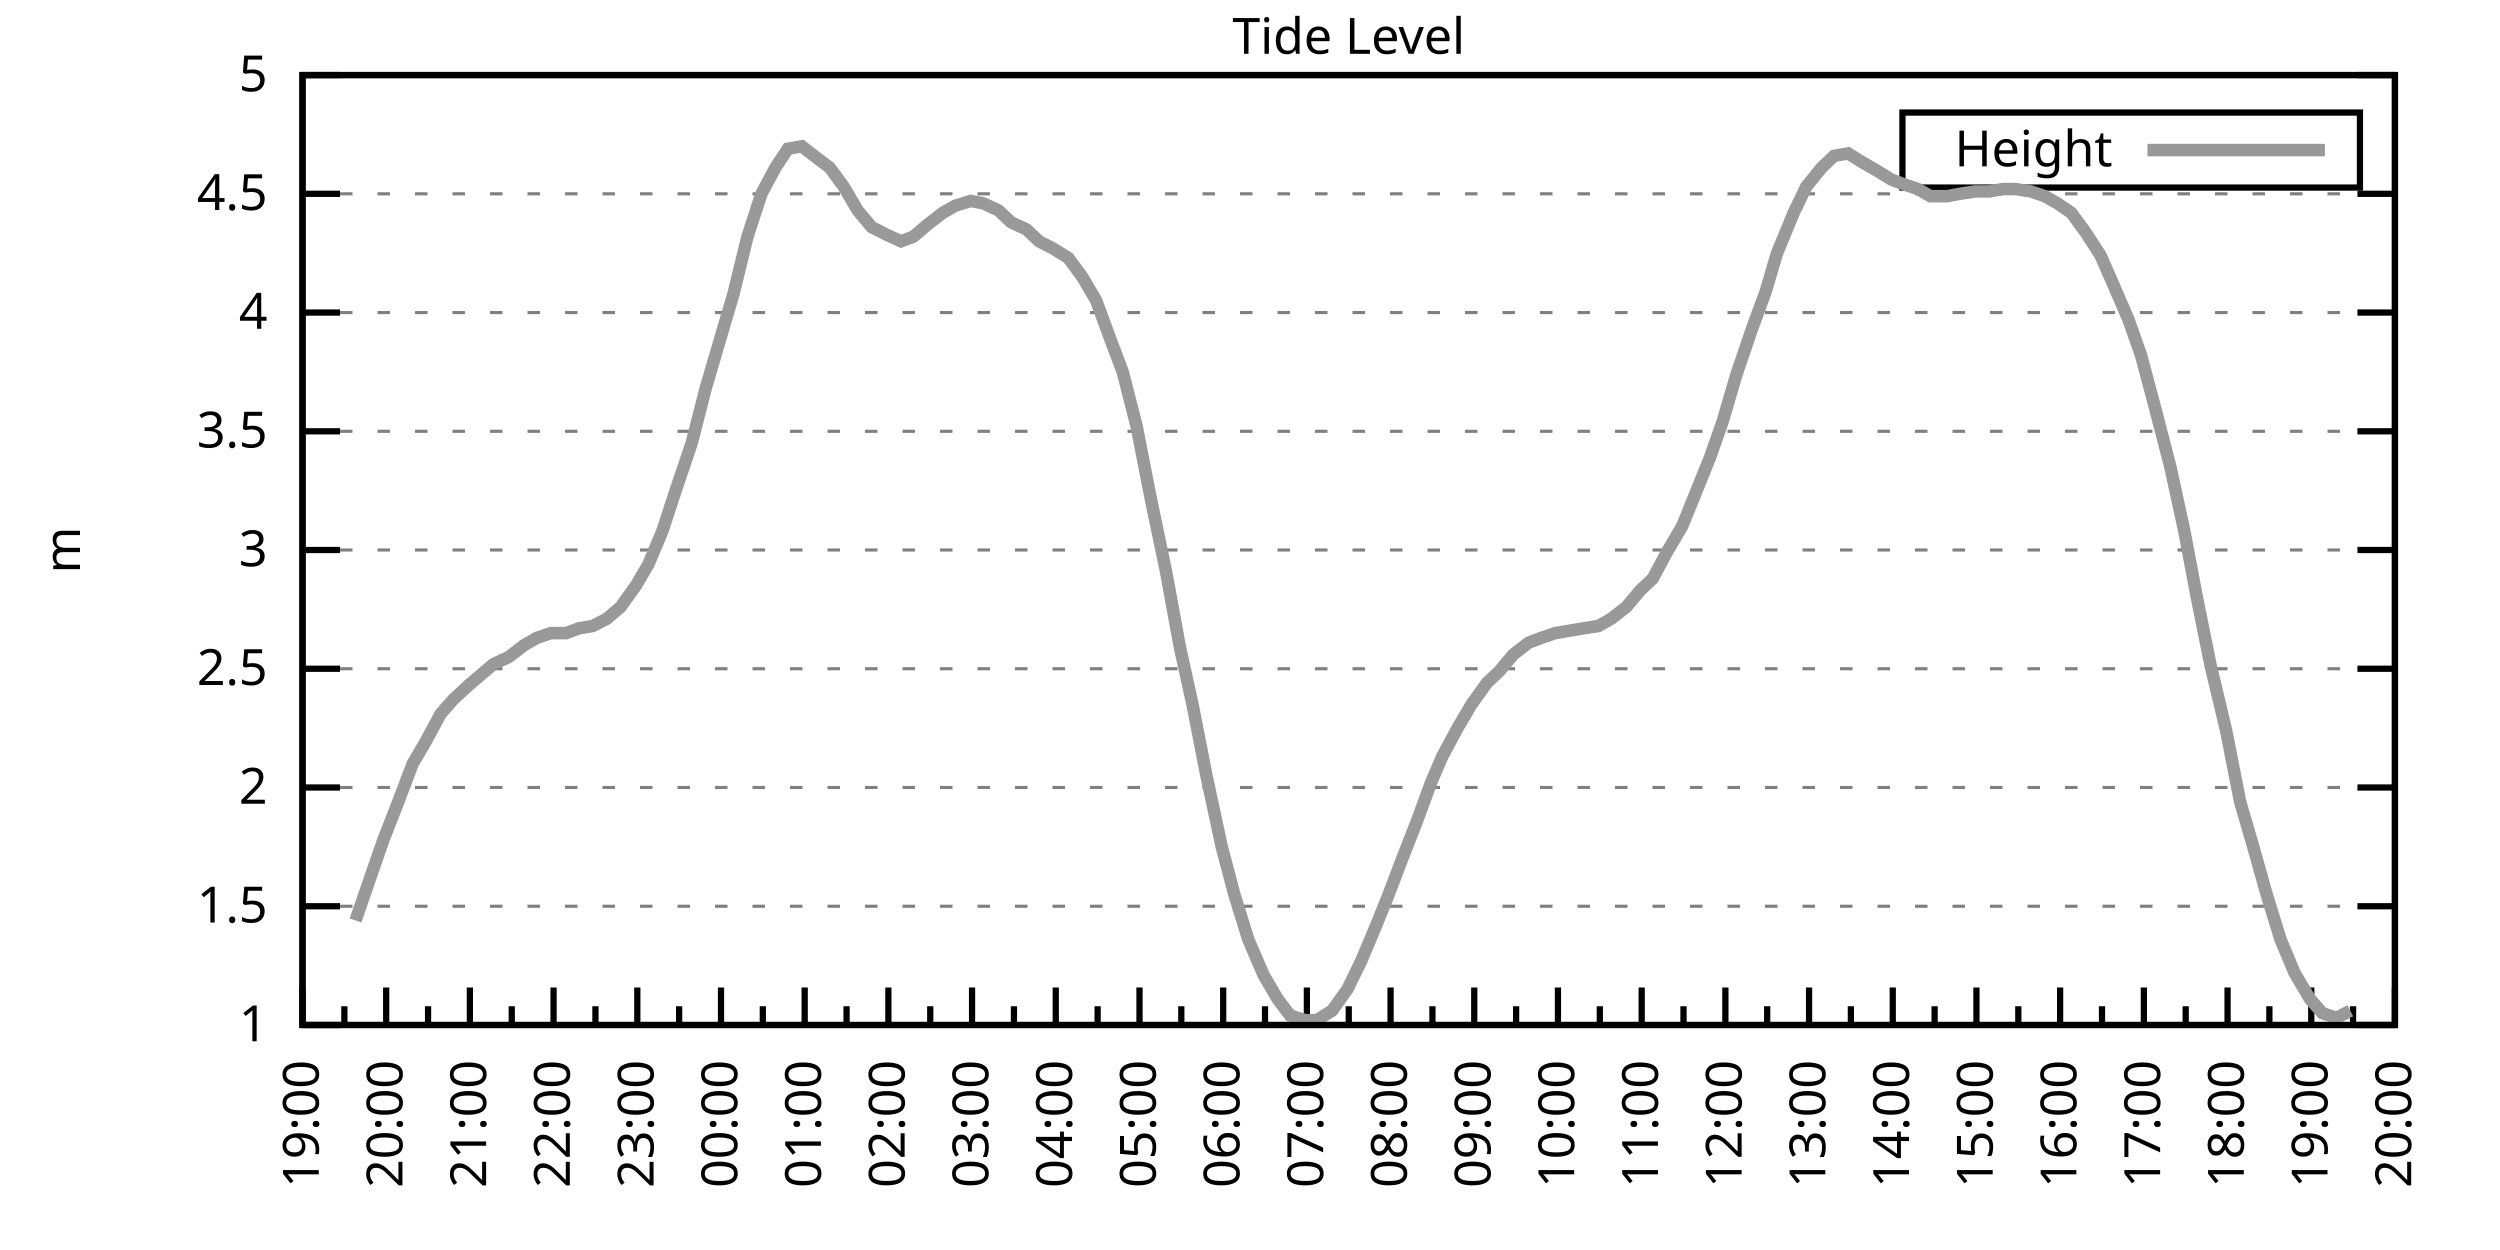
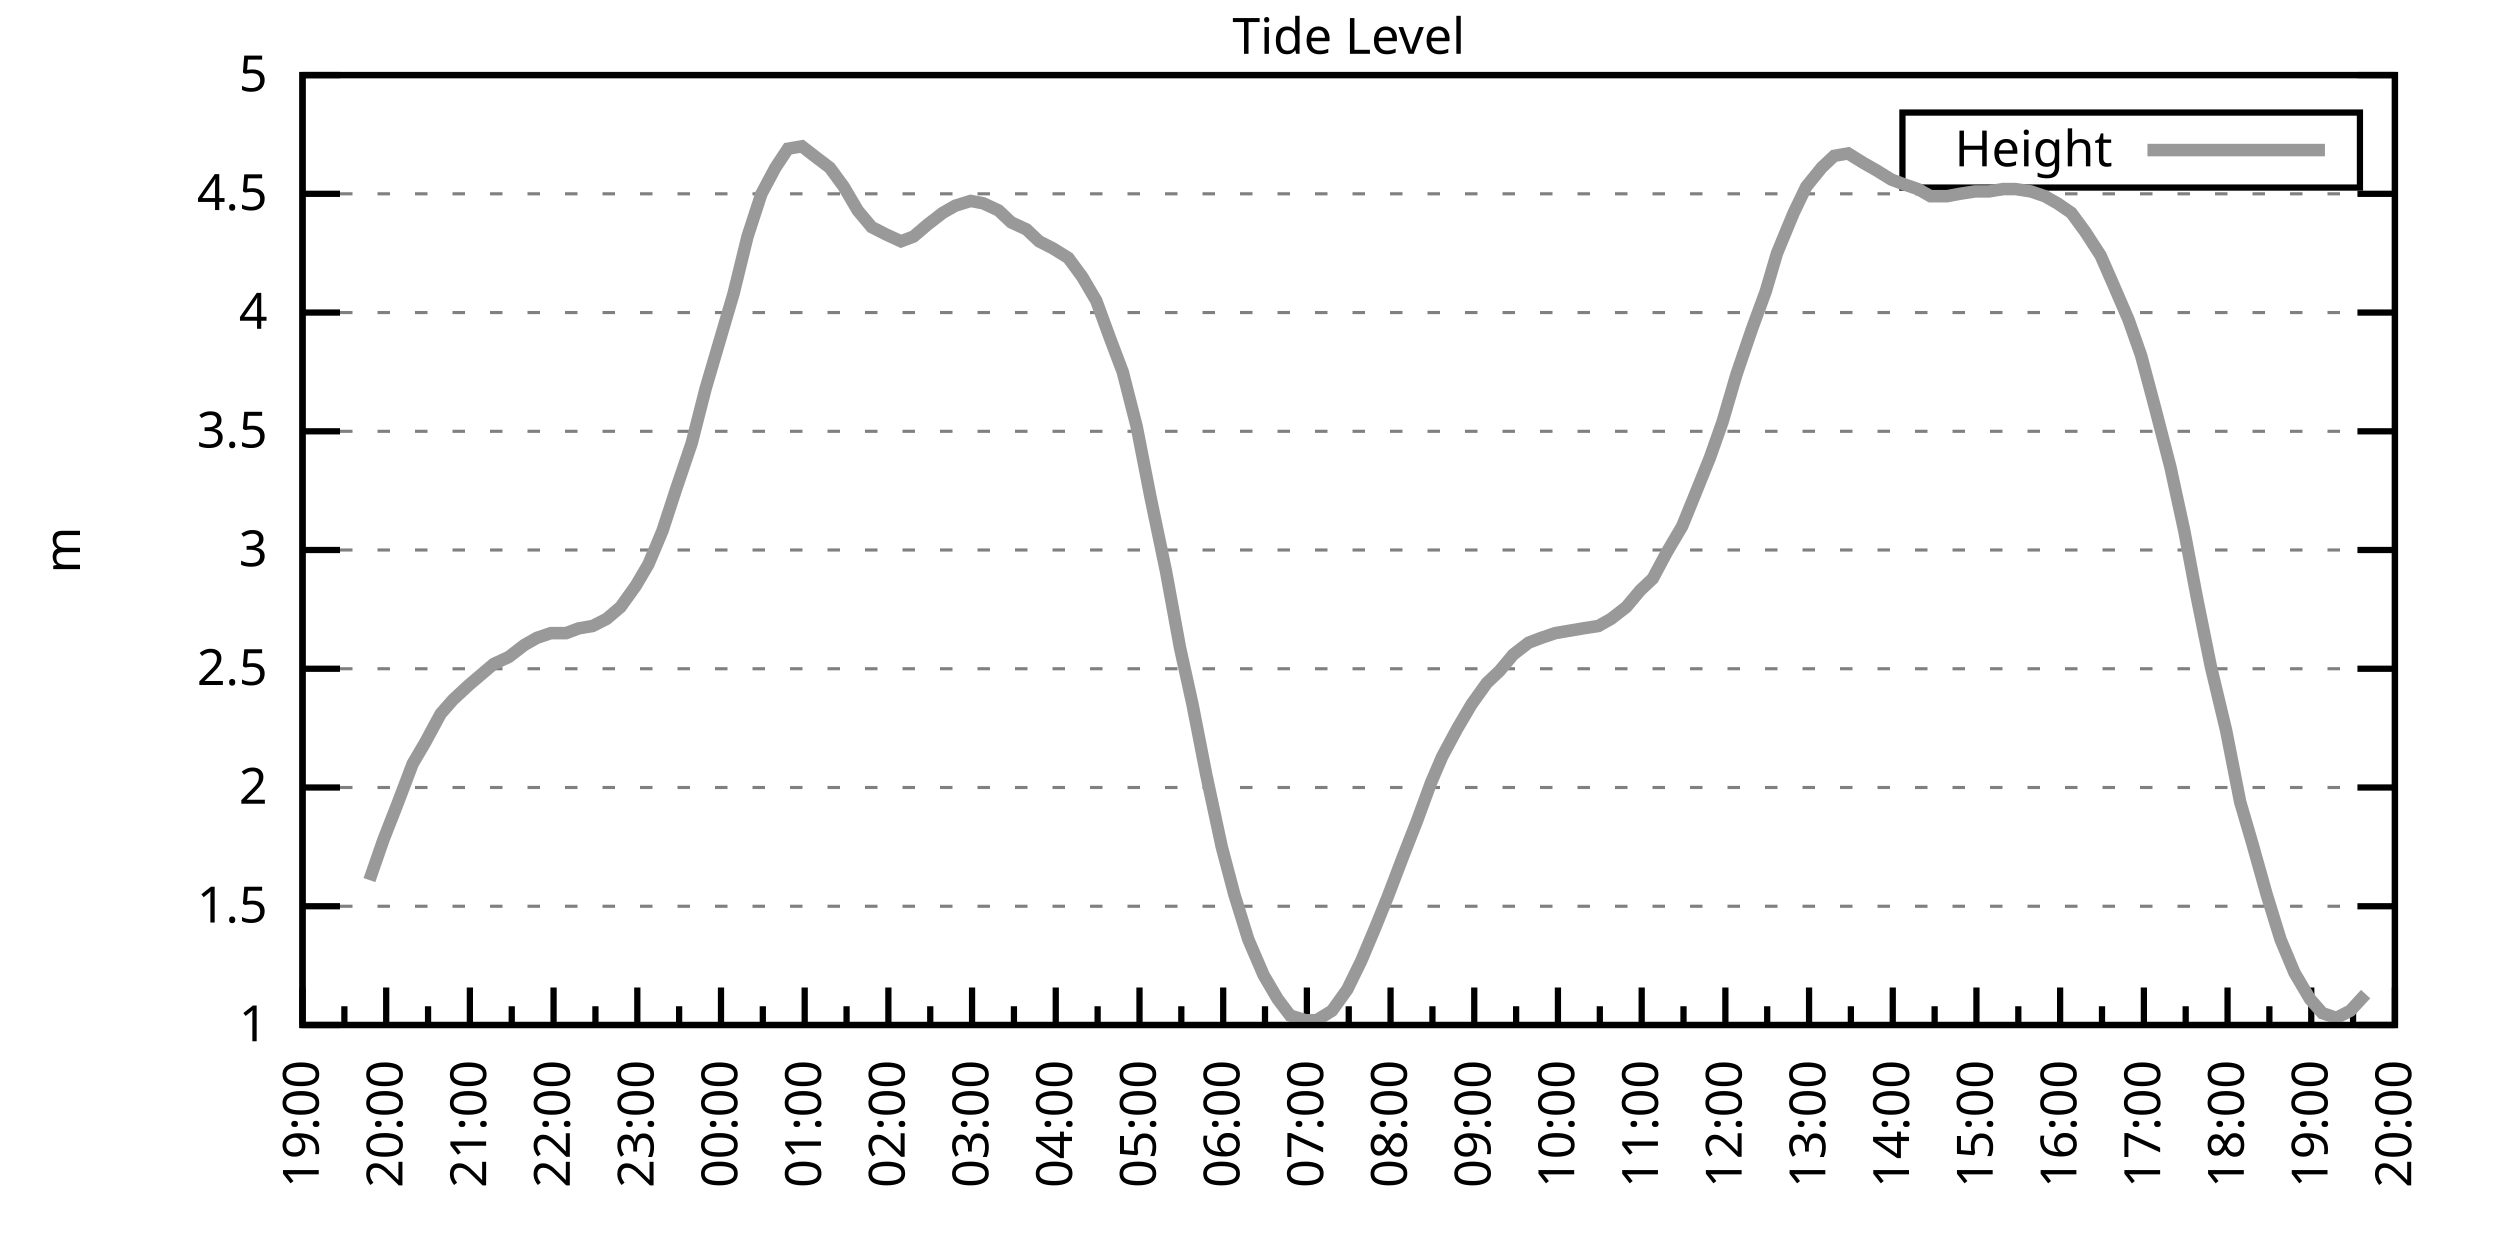
<svg xmlns="http://www.w3.org/2000/svg" xmlns:xlink="http://www.w3.org/1999/xlink" width="400" height="200" viewBox="0 0 400 200">
  <g id="gnuplot_canvas">
    <rect x="0" y="0" width="400" height="200" fill="none" />
    <defs>
      <circle id="gpDot" r="0.5" stroke-width="0.5" stroke="currentColor" />
      <path id="gpPt0" stroke-width="0.333" stroke="currentColor" d="M-1,0 h2 M0,-1 v2" />
      <path id="gpPt1" stroke-width="0.333" stroke="currentColor" d="M-1,-1 L1,1 M1,-1 L-1,1" />
      <path id="gpPt2" stroke-width="0.333" stroke="currentColor" d="M-1,0 L1,0 M0,-1 L0,1 M-1,-1 L1,1 M-1,1 L1,-1" />
      <rect id="gpPt3" stroke-width="0.333" stroke="currentColor" x="-1" y="-1" width="2" height="2" />
      <rect id="gpPt4" stroke-width="0.333" stroke="currentColor" fill="currentColor" x="-1" y="-1" width="2" height="2" />
      <circle id="gpPt5" stroke-width="0.333" stroke="currentColor" cx="0" cy="0" r="1" />
      <use xlink:href="#gpPt5" id="gpPt6" fill="currentColor" stroke="none" />
      <path id="gpPt7" stroke-width="0.333" stroke="currentColor" d="M0,-1.33 L-1.33,0.67 L1.33,0.67 z" />
      <use xlink:href="#gpPt7" id="gpPt8" fill="currentColor" stroke="none" />
      <use xlink:href="#gpPt7" id="gpPt9" stroke="currentColor" transform="rotate(180)" />
      <use xlink:href="#gpPt9" id="gpPt10" fill="currentColor" stroke="none" />
      <use xlink:href="#gpPt3" id="gpPt11" stroke="currentColor" transform="rotate(45)" />
      <use xlink:href="#gpPt11" id="gpPt12" fill="currentColor" stroke="none" />
      <path id="gpPt13" stroke-width="0.333" stroke="currentColor" d="M0,1.330 L1.265,0.411 L0.782,-1.067 L-0.782,-1.076 L-1.265,0.411 z" />
      <use xlink:href="#gpPt13" id="gpPt14" fill="currentColor" stroke="none" />
      <filter id="textbox" filterUnits="objectBoundingBox" x="0" y="0" height="1" width="1">
        <feFlood flood-color="white" flood-opacity="1" result="bgnd" />
        <feComposite in="SourceGraphic" in2="bgnd" operator="atop" />
      </filter>
      <filter id="greybox" filterUnits="objectBoundingBox" x="0" y="0" height="1" width="1">
        <feFlood flood-color="lightgrey" flood-opacity="1" result="grey" />
        <feComposite in="SourceGraphic" in2="grey" operator="atop" />
      </filter>
    </defs>
    <g fill="none" color="white" stroke="currentColor" stroke-width="1.00" stroke-linecap="butt" stroke-linejoin="miter">
</g>
    <g fill="none" color="black" stroke="currentColor" stroke-width="1.00" stroke-linecap="butt" stroke-linejoin="miter">
      <g stroke="none" shape-rendering="crispEdges">
        <polygon fill="rgb(255, 255, 255)" points="48.40,164.00 383.18,164.00 383.18,12.02 48.40,12.02 " />
      </g>
    </g>
    <g fill="none" color="black" stroke="currentColor" stroke-width="1.00" stroke-linecap="butt" stroke-linejoin="miter">
</g>
    <g fill="none" color="black" stroke="black" stroke-width="0.50" stroke-linecap="butt" stroke-linejoin="miter">
</g>
    <g fill="none" color="gray" stroke="currentColor" stroke-width="0.50" stroke-linecap="butt" stroke-linejoin="miter">
      <path stroke="gray" stroke-dasharray="2,4" class="gridline" d="M48.40,164.00 L383.19,164.00  " />
    </g>
    <g fill="none" color="gray" stroke="gray" stroke-width="1.00" stroke-linecap="butt" stroke-linejoin="miter">
</g>
    <g fill="none" color="black" stroke="currentColor" stroke-width="1.00" stroke-linecap="butt" stroke-linejoin="miter">
      <path stroke="black" d="M48.40,164.00 L54.40,164.00 M383.19,164.00 L377.19,164.00  " />
      <g transform="translate(42.80,166.60)" stroke="none" fill="black" font-family="Sans" font-size="8.00" text-anchor="end">
        <text>
          <tspan font-family="Sans"> 1</tspan>
        </text>
      </g>
    </g>
    <g fill="none" color="black" stroke="currentColor" stroke-width="1.00" stroke-linecap="butt" stroke-linejoin="miter">
</g>
    <g fill="none" color="black" stroke="black" stroke-width="0.50" stroke-linecap="butt" stroke-linejoin="miter">
</g>
    <g fill="none" color="gray" stroke="currentColor" stroke-width="0.50" stroke-linecap="butt" stroke-linejoin="miter">
      <path stroke="gray" stroke-dasharray="2,4" class="gridline" d="M48.40,145.00 L383.19,145.00  " />
    </g>
    <g fill="none" color="gray" stroke="gray" stroke-width="1.00" stroke-linecap="butt" stroke-linejoin="miter">
</g>
    <g fill="none" color="black" stroke="currentColor" stroke-width="1.00" stroke-linecap="butt" stroke-linejoin="miter">
      <path stroke="black" d="M48.40,145.00 L54.40,145.00 M383.19,145.00 L377.19,145.00  " />
      <g transform="translate(42.80,147.60)" stroke="none" fill="black" font-family="Sans" font-size="8.00" text-anchor="end">
        <text>
          <tspan font-family="Sans"> 1.5</tspan>
        </text>
      </g>
    </g>
    <g fill="none" color="black" stroke="currentColor" stroke-width="1.00" stroke-linecap="butt" stroke-linejoin="miter">
</g>
    <g fill="none" color="black" stroke="black" stroke-width="0.50" stroke-linecap="butt" stroke-linejoin="miter">
</g>
    <g fill="none" color="gray" stroke="currentColor" stroke-width="0.50" stroke-linecap="butt" stroke-linejoin="miter">
      <path stroke="gray" stroke-dasharray="2,4" class="gridline" d="M48.40,126.00 L383.19,126.00  " />
    </g>
    <g fill="none" color="gray" stroke="gray" stroke-width="1.00" stroke-linecap="butt" stroke-linejoin="miter">
</g>
    <g fill="none" color="black" stroke="currentColor" stroke-width="1.00" stroke-linecap="butt" stroke-linejoin="miter">
      <path stroke="black" d="M48.40,126.00 L54.40,126.00 M383.19,126.00 L377.19,126.00  " />
      <g transform="translate(42.80,128.60)" stroke="none" fill="black" font-family="Sans" font-size="8.00" text-anchor="end">
        <text>
          <tspan font-family="Sans"> 2</tspan>
        </text>
      </g>
    </g>
    <g fill="none" color="black" stroke="currentColor" stroke-width="1.00" stroke-linecap="butt" stroke-linejoin="miter">
</g>
    <g fill="none" color="black" stroke="black" stroke-width="0.50" stroke-linecap="butt" stroke-linejoin="miter">
</g>
    <g fill="none" color="gray" stroke="currentColor" stroke-width="0.50" stroke-linecap="butt" stroke-linejoin="miter">
      <path stroke="gray" stroke-dasharray="2,4" class="gridline" d="M48.40,107.00 L383.19,107.00  " />
    </g>
    <g fill="none" color="gray" stroke="gray" stroke-width="1.00" stroke-linecap="butt" stroke-linejoin="miter">
</g>
    <g fill="none" color="black" stroke="currentColor" stroke-width="1.00" stroke-linecap="butt" stroke-linejoin="miter">
      <path stroke="black" d="M48.40,107.00 L54.40,107.00 M383.19,107.00 L377.19,107.00  " />
      <g transform="translate(42.80,109.60)" stroke="none" fill="black" font-family="Sans" font-size="8.00" text-anchor="end">
        <text>
          <tspan font-family="Sans"> 2.5</tspan>
        </text>
      </g>
    </g>
    <g fill="none" color="black" stroke="currentColor" stroke-width="1.00" stroke-linecap="butt" stroke-linejoin="miter">
</g>
    <g fill="none" color="black" stroke="black" stroke-width="0.50" stroke-linecap="butt" stroke-linejoin="miter">
</g>
    <g fill="none" color="gray" stroke="currentColor" stroke-width="0.50" stroke-linecap="butt" stroke-linejoin="miter">
      <path stroke="gray" stroke-dasharray="2,4" class="gridline" d="M48.40,88.00 L383.19,88.00  " />
    </g>
    <g fill="none" color="gray" stroke="gray" stroke-width="1.00" stroke-linecap="butt" stroke-linejoin="miter">
</g>
    <g fill="none" color="black" stroke="currentColor" stroke-width="1.00" stroke-linecap="butt" stroke-linejoin="miter">
      <path stroke="black" d="M48.40,88.00 L54.40,88.00 M383.19,88.00 L377.19,88.00  " />
      <g transform="translate(42.80,90.60)" stroke="none" fill="black" font-family="Sans" font-size="8.00" text-anchor="end">
        <text>
          <tspan font-family="Sans"> 3</tspan>
        </text>
      </g>
    </g>
    <g fill="none" color="black" stroke="currentColor" stroke-width="1.00" stroke-linecap="butt" stroke-linejoin="miter">
</g>
    <g fill="none" color="black" stroke="black" stroke-width="0.50" stroke-linecap="butt" stroke-linejoin="miter">
</g>
    <g fill="none" color="gray" stroke="currentColor" stroke-width="0.50" stroke-linecap="butt" stroke-linejoin="miter">
      <path stroke="gray" stroke-dasharray="2,4" class="gridline" d="M48.40,69.01 L383.19,69.01  " />
    </g>
    <g fill="none" color="gray" stroke="gray" stroke-width="1.00" stroke-linecap="butt" stroke-linejoin="miter">
</g>
    <g fill="none" color="black" stroke="currentColor" stroke-width="1.00" stroke-linecap="butt" stroke-linejoin="miter">
      <path stroke="black" d="M48.40,69.01 L54.40,69.01 M383.19,69.01 L377.19,69.01  " />
      <g transform="translate(42.80,71.61)" stroke="none" fill="black" font-family="Sans" font-size="8.00" text-anchor="end">
        <text>
          <tspan font-family="Sans"> 3.5</tspan>
        </text>
      </g>
    </g>
    <g fill="none" color="black" stroke="currentColor" stroke-width="1.00" stroke-linecap="butt" stroke-linejoin="miter">
</g>
    <g fill="none" color="black" stroke="black" stroke-width="0.50" stroke-linecap="butt" stroke-linejoin="miter">
</g>
    <g fill="none" color="gray" stroke="currentColor" stroke-width="0.50" stroke-linecap="butt" stroke-linejoin="miter">
      <path stroke="gray" stroke-dasharray="2,4" class="gridline" d="M48.40,50.01 L383.19,50.01  " />
    </g>
    <g fill="none" color="gray" stroke="gray" stroke-width="1.00" stroke-linecap="butt" stroke-linejoin="miter">
</g>
    <g fill="none" color="black" stroke="currentColor" stroke-width="1.00" stroke-linecap="butt" stroke-linejoin="miter">
      <path stroke="black" d="M48.40,50.01 L54.40,50.01 M383.19,50.01 L377.19,50.01  " />
      <g transform="translate(42.80,52.61)" stroke="none" fill="black" font-family="Sans" font-size="8.00" text-anchor="end">
        <text>
          <tspan font-family="Sans"> 4</tspan>
        </text>
      </g>
    </g>
    <g fill="none" color="black" stroke="currentColor" stroke-width="1.00" stroke-linecap="butt" stroke-linejoin="miter">
</g>
    <g fill="none" color="black" stroke="black" stroke-width="0.50" stroke-linecap="butt" stroke-linejoin="miter">
</g>
    <g fill="none" color="gray" stroke="currentColor" stroke-width="0.50" stroke-linecap="butt" stroke-linejoin="miter">
      <path stroke="gray" stroke-dasharray="2,4" class="gridline" d="M48.40,31.01 L383.19,31.01  " />
    </g>
    <g fill="none" color="gray" stroke="gray" stroke-width="1.00" stroke-linecap="butt" stroke-linejoin="miter">
</g>
    <g fill="none" color="black" stroke="currentColor" stroke-width="1.00" stroke-linecap="butt" stroke-linejoin="miter">
      <path stroke="black" d="M48.40,31.01 L54.40,31.01 M383.19,31.01 L377.19,31.01  " />
      <g transform="translate(42.80,33.61)" stroke="none" fill="black" font-family="Sans" font-size="8.00" text-anchor="end">
        <text>
          <tspan font-family="Sans"> 4.5</tspan>
        </text>
      </g>
    </g>
    <g fill="none" color="black" stroke="currentColor" stroke-width="1.00" stroke-linecap="butt" stroke-linejoin="miter">
</g>
    <g fill="none" color="black" stroke="black" stroke-width="0.50" stroke-linecap="butt" stroke-linejoin="miter">
</g>
    <g fill="none" color="gray" stroke="currentColor" stroke-width="0.50" stroke-linecap="butt" stroke-linejoin="miter">
      <path stroke="gray" stroke-dasharray="2,4" class="gridline" d="M48.40,12.01 L383.19,12.01  " />
    </g>
    <g fill="none" color="gray" stroke="gray" stroke-width="1.00" stroke-linecap="butt" stroke-linejoin="miter">
</g>
    <g fill="none" color="black" stroke="currentColor" stroke-width="1.00" stroke-linecap="butt" stroke-linejoin="miter">
      <path stroke="black" d="M48.40,12.01 L54.40,12.01 M383.19,12.01 L377.19,12.01  " />
      <g transform="translate(42.80,14.61)" stroke="none" fill="black" font-family="Sans" font-size="8.00" text-anchor="end">
        <text>
          <tspan font-family="Sans"> 5</tspan>
        </text>
      </g>
    </g>
    <g fill="none" color="black" stroke="currentColor" stroke-width="1.00" stroke-linecap="butt" stroke-linejoin="miter">
      <path stroke="black" d="M48.40,164.00 L48.40,158.00  " />
      <g transform="translate(51.00,169.60) rotate(270)" stroke="none" fill="black" font-family="Sans" font-size="8.00" text-anchor="end">
        <text>
          <tspan font-family="Sans">19:00</tspan>
        </text>
      </g>
    </g>
    <g fill="none" color="black" stroke="currentColor" stroke-width="1.00" stroke-linecap="butt" stroke-linejoin="miter">
      <path stroke="black" d="M55.10,164.00 L55.10,161.00 M61.79,164.00 L61.79,158.00  " />
      <g transform="translate(64.39,169.60) rotate(270)" stroke="none" fill="black" font-family="Sans" font-size="8.00" text-anchor="end">
        <text>
          <tspan font-family="Sans">20:00</tspan>
        </text>
      </g>
    </g>
    <g fill="none" color="black" stroke="currentColor" stroke-width="1.00" stroke-linecap="butt" stroke-linejoin="miter">
      <path stroke="black" d="M68.49,164.00 L68.49,161.00 M75.18,164.00 L75.18,158.00  " />
      <g transform="translate(77.78,169.60) rotate(270)" stroke="none" fill="black" font-family="Sans" font-size="8.00" text-anchor="end">
        <text>
          <tspan font-family="Sans">21:00</tspan>
        </text>
      </g>
    </g>
    <g fill="none" color="black" stroke="currentColor" stroke-width="1.00" stroke-linecap="butt" stroke-linejoin="miter">
      <path stroke="black" d="M81.88,164.00 L81.88,161.00 M88.57,164.00 L88.57,158.00  " />
      <g transform="translate(91.17,169.60) rotate(270)" stroke="none" fill="black" font-family="Sans" font-size="8.00" text-anchor="end">
        <text>
          <tspan font-family="Sans">22:00</tspan>
        </text>
      </g>
    </g>
    <g fill="none" color="black" stroke="currentColor" stroke-width="1.00" stroke-linecap="butt" stroke-linejoin="miter">
      <path stroke="black" d="M95.27,164.00 L95.27,161.00 M101.97,164.00 L101.97,158.00  " />
      <g transform="translate(104.57,169.60) rotate(270)" stroke="none" fill="black" font-family="Sans" font-size="8.00" text-anchor="end">
        <text>
          <tspan font-family="Sans">23:00</tspan>
        </text>
      </g>
    </g>
    <g fill="none" color="black" stroke="currentColor" stroke-width="1.00" stroke-linecap="butt" stroke-linejoin="miter">
      <path stroke="black" d="M108.66,164.00 L108.66,161.00 M115.36,164.00 L115.36,158.00  " />
      <g transform="translate(117.96,169.60) rotate(270)" stroke="none" fill="black" font-family="Sans" font-size="8.00" text-anchor="end">
        <text>
          <tspan font-family="Sans">00:00</tspan>
        </text>
      </g>
    </g>
    <g fill="none" color="black" stroke="currentColor" stroke-width="1.00" stroke-linecap="butt" stroke-linejoin="miter">
      <path stroke="black" d="M122.05,164.00 L122.05,161.00 M128.75,164.00 L128.75,158.00  " />
      <g transform="translate(131.35,169.60) rotate(270)" stroke="none" fill="black" font-family="Sans" font-size="8.00" text-anchor="end">
        <text>
          <tspan font-family="Sans">01:00</tspan>
        </text>
      </g>
    </g>
    <g fill="none" color="black" stroke="currentColor" stroke-width="1.00" stroke-linecap="butt" stroke-linejoin="miter">
      <path stroke="black" d="M135.45,164.00 L135.45,161.00 M142.14,164.00 L142.14,158.00  " />
      <g transform="translate(144.74,169.60) rotate(270)" stroke="none" fill="black" font-family="Sans" font-size="8.00" text-anchor="end">
        <text>
          <tspan font-family="Sans">02:00</tspan>
        </text>
      </g>
    </g>
    <g fill="none" color="black" stroke="currentColor" stroke-width="1.00" stroke-linecap="butt" stroke-linejoin="miter">
      <path stroke="black" d="M148.84,164.00 L148.84,161.00 M155.53,164.00 L155.53,158.00  " />
      <g transform="translate(158.13,169.60) rotate(270)" stroke="none" fill="black" font-family="Sans" font-size="8.00" text-anchor="end">
        <text>
          <tspan font-family="Sans">03:00</tspan>
        </text>
      </g>
    </g>
    <g fill="none" color="black" stroke="currentColor" stroke-width="1.00" stroke-linecap="butt" stroke-linejoin="miter">
      <path stroke="black" d="M162.23,164.00 L162.23,161.00 M168.92,164.00 L168.92,158.00  " />
      <g transform="translate(171.52,169.60) rotate(270)" stroke="none" fill="black" font-family="Sans" font-size="8.00" text-anchor="end">
        <text>
          <tspan font-family="Sans">04:00</tspan>
        </text>
      </g>
    </g>
    <g fill="none" color="black" stroke="currentColor" stroke-width="1.00" stroke-linecap="butt" stroke-linejoin="miter">
      <path stroke="black" d="M175.62,164.00 L175.62,161.00 M182.32,164.00 L182.32,158.00  " />
      <g transform="translate(184.92,169.60) rotate(270)" stroke="none" fill="black" font-family="Sans" font-size="8.00" text-anchor="end">
        <text>
          <tspan font-family="Sans">05:00</tspan>
        </text>
      </g>
    </g>
    <g fill="none" color="black" stroke="currentColor" stroke-width="1.00" stroke-linecap="butt" stroke-linejoin="miter">
      <path stroke="black" d="M189.01,164.00 L189.01,161.00 M195.71,164.00 L195.71,158.00  " />
      <g transform="translate(198.31,169.60) rotate(270)" stroke="none" fill="black" font-family="Sans" font-size="8.00" text-anchor="end">
        <text>
          <tspan font-family="Sans">06:00</tspan>
        </text>
      </g>
    </g>
    <g fill="none" color="black" stroke="currentColor" stroke-width="1.00" stroke-linecap="butt" stroke-linejoin="miter">
      <path stroke="black" d="M202.40,164.00 L202.40,161.00 M209.10,164.00 L209.10,158.00  " />
      <g transform="translate(211.70,169.60) rotate(270)" stroke="none" fill="black" font-family="Sans" font-size="8.00" text-anchor="end">
        <text>
          <tspan font-family="Sans">07:00</tspan>
        </text>
      </g>
    </g>
    <g fill="none" color="black" stroke="currentColor" stroke-width="1.00" stroke-linecap="butt" stroke-linejoin="miter">
      <path stroke="black" d="M215.80,164.00 L215.80,161.00 M222.49,164.00 L222.49,158.00  " />
      <g transform="translate(225.09,169.60) rotate(270)" stroke="none" fill="black" font-family="Sans" font-size="8.00" text-anchor="end">
        <text>
          <tspan font-family="Sans">08:00</tspan>
        </text>
      </g>
    </g>
    <g fill="none" color="black" stroke="currentColor" stroke-width="1.00" stroke-linecap="butt" stroke-linejoin="miter">
      <path stroke="black" d="M229.19,164.00 L229.19,161.00 M235.88,164.00 L235.88,158.00  " />
      <g transform="translate(238.48,169.60) rotate(270)" stroke="none" fill="black" font-family="Sans" font-size="8.00" text-anchor="end">
        <text>
          <tspan font-family="Sans">09:00</tspan>
        </text>
      </g>
    </g>
    <g fill="none" color="black" stroke="currentColor" stroke-width="1.00" stroke-linecap="butt" stroke-linejoin="miter">
      <path stroke="black" d="M242.58,164.00 L242.58,161.00 M249.27,164.00 L249.27,158.00  " />
      <g transform="translate(251.87,169.60) rotate(270)" stroke="none" fill="black" font-family="Sans" font-size="8.00" text-anchor="end">
        <text>
          <tspan font-family="Sans">10:00</tspan>
        </text>
      </g>
    </g>
    <g fill="none" color="black" stroke="currentColor" stroke-width="1.00" stroke-linecap="butt" stroke-linejoin="miter">
      <path stroke="black" d="M255.97,164.00 L255.97,161.00 M262.67,164.00 L262.67,158.00  " />
      <g transform="translate(265.27,169.60) rotate(270)" stroke="none" fill="black" font-family="Sans" font-size="8.00" text-anchor="end">
        <text>
          <tspan font-family="Sans">11:00</tspan>
        </text>
      </g>
    </g>
    <g fill="none" color="black" stroke="currentColor" stroke-width="1.00" stroke-linecap="butt" stroke-linejoin="miter">
      <path stroke="black" d="M269.36,164.00 L269.36,161.00 M276.06,164.00 L276.06,158.00  " />
      <g transform="translate(278.66,169.60) rotate(270)" stroke="none" fill="black" font-family="Sans" font-size="8.00" text-anchor="end">
        <text>
          <tspan font-family="Sans">12:00</tspan>
        </text>
      </g>
    </g>
    <g fill="none" color="black" stroke="currentColor" stroke-width="1.00" stroke-linecap="butt" stroke-linejoin="miter">
      <path stroke="black" d="M282.75,164.00 L282.75,161.00 M289.45,164.00 L289.45,158.00  " />
      <g transform="translate(292.05,169.60) rotate(270)" stroke="none" fill="black" font-family="Sans" font-size="8.00" text-anchor="end">
        <text>
          <tspan font-family="Sans">13:00</tspan>
        </text>
      </g>
    </g>
    <g fill="none" color="black" stroke="currentColor" stroke-width="1.00" stroke-linecap="butt" stroke-linejoin="miter">
      <path stroke="black" d="M296.14,164.00 L296.14,161.00 M302.84,164.00 L302.84,158.00  " />
      <g transform="translate(305.44,169.60) rotate(270)" stroke="none" fill="black" font-family="Sans" font-size="8.00" text-anchor="end">
        <text>
          <tspan font-family="Sans">14:00</tspan>
        </text>
      </g>
    </g>
    <g fill="none" color="black" stroke="currentColor" stroke-width="1.00" stroke-linecap="butt" stroke-linejoin="miter">
      <path stroke="black" d="M309.54,164.00 L309.54,161.00 M316.23,164.00 L316.23,158.00  " />
      <g transform="translate(318.83,169.60) rotate(270)" stroke="none" fill="black" font-family="Sans" font-size="8.00" text-anchor="end">
        <text>
          <tspan font-family="Sans">15:00</tspan>
        </text>
      </g>
    </g>
    <g fill="none" color="black" stroke="currentColor" stroke-width="1.00" stroke-linecap="butt" stroke-linejoin="miter">
      <path stroke="black" d="M322.93,164.00 L322.93,161.00 M329.62,164.00 L329.62,158.00  " />
      <g transform="translate(332.22,169.60) rotate(270)" stroke="none" fill="black" font-family="Sans" font-size="8.00" text-anchor="end">
        <text>
          <tspan font-family="Sans">16:00</tspan>
        </text>
      </g>
    </g>
    <g fill="none" color="black" stroke="currentColor" stroke-width="1.00" stroke-linecap="butt" stroke-linejoin="miter">
      <path stroke="black" d="M336.32,164.00 L336.32,161.00 M343.02,164.00 L343.02,158.00  " />
      <g transform="translate(345.62,169.60) rotate(270)" stroke="none" fill="black" font-family="Sans" font-size="8.00" text-anchor="end">
        <text>
          <tspan font-family="Sans">17:00</tspan>
        </text>
      </g>
    </g>
    <g fill="none" color="black" stroke="currentColor" stroke-width="1.00" stroke-linecap="butt" stroke-linejoin="miter">
      <path stroke="black" d="M349.71,164.00 L349.71,161.00 M356.41,164.00 L356.41,158.00  " />
      <g transform="translate(359.01,169.60) rotate(270)" stroke="none" fill="black" font-family="Sans" font-size="8.00" text-anchor="end">
        <text>
          <tspan font-family="Sans">18:00</tspan>
        </text>
      </g>
    </g>
    <g fill="none" color="black" stroke="currentColor" stroke-width="1.00" stroke-linecap="butt" stroke-linejoin="miter">
      <path stroke="black" d="M363.10,164.00 L363.10,161.00 M369.80,164.00 L369.80,158.00  " />
      <g transform="translate(372.40,169.60) rotate(270)" stroke="none" fill="black" font-family="Sans" font-size="8.00" text-anchor="end">
        <text>
          <tspan font-family="Sans">19:00</tspan>
        </text>
      </g>
    </g>
    <g fill="none" color="black" stroke="currentColor" stroke-width="1.00" stroke-linecap="butt" stroke-linejoin="miter">
      <path stroke="black" d="M376.49,164.00 L376.49,161.00 M383.19,164.00 L383.19,158.00  " />
      <g transform="translate(385.79,169.60) rotate(270)" stroke="none" fill="black" font-family="Sans" font-size="8.00" text-anchor="end">
        <text>
          <tspan font-family="Sans">20:00</tspan>
        </text>
      </g>
    </g>
    <g fill="none" color="black" stroke="currentColor" stroke-width="1.00" stroke-linecap="butt" stroke-linejoin="miter">
</g>
    <g fill="none" color="black" stroke="currentColor" stroke-width="1.00" stroke-linecap="butt" stroke-linejoin="miter">
      <path stroke="black" d="M48.40,12.01 L48.40,164.00 L383.19,164.00 L383.19,12.01 L48.40,12.01 Z  " />
    </g>
    <g fill="none" color="black" stroke="currentColor" stroke-width="1.00" stroke-linecap="butt" stroke-linejoin="miter">
      <g transform="translate(12.80,88.01) rotate(270)" stroke="none" fill="black" font-family="Sans" font-size="8.00" text-anchor="middle">
        <text>
          <tspan font-family="Sans">m</tspan>
        </text>
      </g>
    </g>
    <g fill="none" color="black" stroke="currentColor" stroke-width="1.00" stroke-linecap="butt" stroke-linejoin="miter">
</g>
    <g fill="none" color="black" stroke="currentColor" stroke-width="1.00" stroke-linecap="butt" stroke-linejoin="miter">
      <path stroke="black" d="M304.39,30.01 L304.39,18.01 L377.59,18.01 L377.59,30.01 L304.39,30.01 Z  " />
    </g>
    <g id="Tide_level_plot_1">
      <g fill="none" color="white" stroke="black" stroke-width="2.00" stroke-linecap="butt" stroke-linejoin="miter">
</g>
      <g fill="none" color="black" stroke="currentColor" stroke-width="2.00" stroke-linecap="butt" stroke-linejoin="miter">
        <g transform="translate(337.99,26.61)" stroke="none" fill="black" font-family="Sans" font-size="8.00" text-anchor="end">
          <text>
            <tspan font-family="Sans">Height</tspan>
          </text>
        </g>
      </g>
      <g fill="none" color="black" stroke="currentColor" stroke-width="2.00" stroke-linecap="butt" stroke-linejoin="miter">
-         <path stroke="rgb(153, 153, 153)" d="M343.59,24.01 L371.99,24.01 M56.88,147.28 L59.11,140.82 L61.35,134.36 L63.58,128.66 L66.03,122.20 L68.04,118.78   L70.50,114.22 L72.50,111.94 L74.96,109.66 L77.19,107.76 L78.98,106.24 L81.43,105.10 L83.89,103.20 L85.90,102.06   L88.13,101.30 L90.58,101.30 L92.59,100.54 L94.82,100.16 L97.06,99.02 L99.29,97.12 L101.74,93.70 L103.75,90.28   L105.98,84.97 L108.22,78.13 L110.67,70.91 L112.90,62.17 L114.91,55.33 L117.37,46.97 L119.60,37.85 L121.83,31.01   L124.06,26.83 L126.07,23.79 L128.30,23.41 L130.76,25.31 L132.77,26.83 L135.00,29.87 L137.23,33.67 L139.46,36.33   L141.69,37.47 L144.15,38.61 L146.16,37.85 L148.39,35.95 L150.85,34.05 L152.85,32.91 L155.31,32.15 L157.32,32.53   L159.77,33.67 L161.78,35.57 L164.24,36.71 L166.25,38.61 L168.48,39.75 L170.93,41.27 L173.17,44.31 L175.40,48.11   L177.63,54.19 L179.64,59.51 L181.87,68.25 L184.10,79.65 L186.56,91.42 L188.79,103.58 L190.80,112.70 L193.03,124.10   L195.48,135.50 L197.49,143.10 L199.73,150.32 L202.18,156.02 L204.41,159.82 L206.42,162.48 L208.88,163.24 L210.66,163.24   L213.12,161.72 L215.57,158.30 L217.80,153.74 L220.04,148.42 L222.04,143.48 L224.50,137.02 L226.73,131.32 L228.96,125.24   L230.75,121.06 L233.20,116.50 L235.44,112.70 L237.89,109.28 L239.90,107.38 L242.13,104.72 L244.59,102.82 L246.60,102.06   L248.83,101.30 L251.06,100.92 L253.29,100.54 L255.75,100.16 L257.76,99.02 L260.21,97.12 L262.44,94.46 L264.45,92.56   L266.68,88.38 L269.14,84.21 L271.15,79.27 L273.60,73.19 L275.61,67.49 L277.84,59.89 L280.30,52.67 L282.53,46.59   L284.32,40.51 L286.99,34.05 L289.00,29.87 L291.46,26.83 L293.47,24.93 L295.70,24.55 L298.15,26.07 L300.16,27.21   L302.62,28.73 L304.63,29.49 L306.86,30.25 L308.87,31.39 L311.54,31.39 L313.55,31.01 L316.01,30.63 L318.24,30.63   L320.47,30.25 L322.48,30.25 L324.94,30.63 L327.17,31.39 L329.18,32.53 L331.41,34.05 L333.64,37.09 L336.10,40.89   L338.10,45.45 L340.56,51.15 L342.57,56.85 L344.80,65.21 L347.26,74.71 L349.49,84.97 L351.50,95.60 L353.73,106.62   L356.18,116.88 L358.42,128.28 L360.42,135.12 L362.66,143.10 L364.89,150.32 L367.12,155.64 L369.58,159.82 L371.58,162.10   L373.82,162.86 L376.05,161.72  " />
+         <path stroke="rgb(153, 153, 153)" d="M343.59,24.01 L371.99,24.01 M59.11,140.82 L61.35,134.36 L63.58,128.66 L66.03,122.20 L68.04,118.78 L70.50,114.22   L72.50,111.94 L74.96,109.66 L77.19,107.76 L78.98,106.24 L81.43,105.10 L83.89,103.20 L85.90,102.06 L88.13,101.30   L90.58,101.30 L92.59,100.54 L94.82,100.16 L97.06,99.02 L99.29,97.12 L101.74,93.70 L103.75,90.28 L105.98,84.97   L108.22,78.13 L110.67,70.91 L112.90,62.17 L114.91,55.33 L117.37,46.97 L119.60,37.85 L121.83,31.01 L124.06,26.83   L126.07,23.79 L128.30,23.41 L130.76,25.31 L132.77,26.83 L135.00,29.87 L137.23,33.67 L139.46,36.33 L141.69,37.47   L144.15,38.61 L146.16,37.85 L148.39,35.95 L150.85,34.05 L152.85,32.91 L155.31,32.15 L157.32,32.53 L159.77,33.67   L161.78,35.57 L164.24,36.71 L166.25,38.61 L168.48,39.75 L170.93,41.27 L173.17,44.31 L175.40,48.11 L177.63,54.19   L179.64,59.51 L181.87,68.25 L184.10,79.65 L186.56,91.42 L188.79,103.58 L190.80,112.70 L193.03,124.10 L195.48,135.50   L197.49,143.10 L199.73,150.32 L202.18,156.02 L204.41,159.82 L206.42,162.48 L208.88,163.24 L210.66,163.24 L213.12,161.72   L215.57,158.30 L217.80,153.74 L220.04,148.42 L222.04,143.48 L224.50,137.02 L226.73,131.32 L228.96,125.24 L230.75,121.06   L233.20,116.50 L235.44,112.70 L237.89,109.28 L239.90,107.38 L242.13,104.72 L244.59,102.82 L246.60,102.06 L248.83,101.30   L251.06,100.92 L253.29,100.54 L255.75,100.16 L257.76,99.02 L260.21,97.12 L262.44,94.46 L264.45,92.56 L266.68,88.38   L269.14,84.21 L271.15,79.27 L273.60,73.19 L275.61,67.49 L277.84,59.89 L280.30,52.67 L282.53,46.59 L284.32,40.51   L286.99,34.05 L289.00,29.87 L291.46,26.83 L293.47,24.93 L295.70,24.55 L298.15,26.07 L300.16,27.21 L302.62,28.73   L304.63,29.49 L306.86,30.25 L308.87,31.39 L311.54,31.39 L313.55,31.01 L316.01,30.63 L318.24,30.63 L320.47,30.25   L322.48,30.25 L324.94,30.63 L327.17,31.39 L329.18,32.53 L331.41,34.05 L333.64,37.09 L336.10,40.89 L338.10,45.45   L340.56,51.15 L342.57,56.85 L344.80,65.21 L347.26,74.71 L349.49,84.97 L351.50,95.60 L353.73,106.62 L356.18,116.88   L358.42,128.28 L360.42,135.12 L362.66,143.10 L364.89,150.32 L367.12,155.64 L369.58,159.82 L371.58,162.10 L373.82,162.86   L376.05,161.72 L378.50,159.06  " />
      </g>
    </g>
    <g fill="none" color="black" stroke="currentColor" stroke-width="2.00" stroke-linecap="butt" stroke-linejoin="miter">
</g>
    <g fill="none" color="black" stroke="black" stroke-width="1.00" stroke-linecap="butt" stroke-linejoin="miter">
</g>
    <g fill="none" color="black" stroke="currentColor" stroke-width="1.00" stroke-linecap="butt" stroke-linejoin="miter">
      <path stroke="black" d="M48.40,12.01 L48.40,164.00 L383.19,164.00 L383.19,12.01 L48.40,12.01 Z  " />
    </g>
    <g fill="none" color="black" stroke="currentColor" stroke-width="1.00" stroke-linecap="butt" stroke-linejoin="miter">
      <g transform="translate(215.79,8.61)" stroke="none" fill="black" font-family="Sans" font-size="8.00" text-anchor="middle">
        <text>
          <tspan font-family="Sans">Tide Level</tspan>
        </text>
      </g>
    </g>
    <g fill="none" color="black" stroke="currentColor" stroke-width="1.00" stroke-linecap="butt" stroke-linejoin="miter">
</g>
  </g>
</svg>
